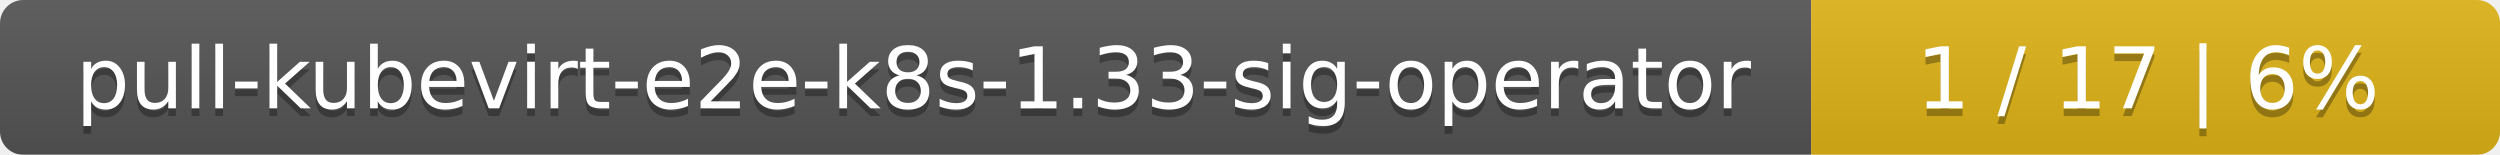
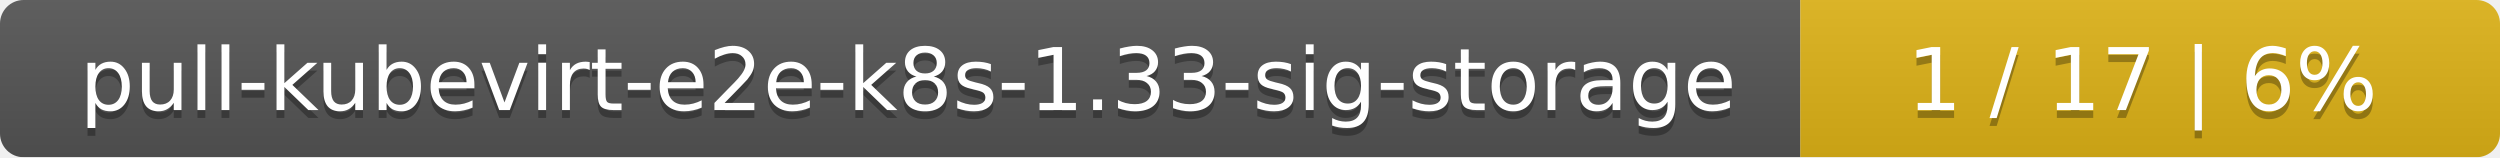
- <svg xmlns="http://www.w3.org/2000/svg" width="323" height="20">
+ <svg xmlns="http://www.w3.org/2000/svg" width="318" height="20">
  <linearGradient id="smooth" x2="0" y2="100%">
    <stop offset="0" stop-color="#bbb" stop-opacity=".1" />
    <stop offset="1" stop-opacity=".1" />
  </linearGradient>
  <mask id="round">
-     <rect width="323" height="20" rx="3" fill="#fff" />
+     <rect width="318" height="20" rx="3" fill="#fff" />
  </mask>
  <g mask="url(#round)">
-     <rect width="234" height="20" fill="#555" />
-     <rect x="234" width="89" height="20" fill="#dfb317" />
-     <rect width="323" height="20" fill="url(#smooth)" />
+     <rect width="229" height="20" fill="#555" />
+     <rect x="229" width="89" height="20" fill="#dfb317" />
+     <rect width="318" height="20" fill="url(#smooth)" />
  </g>
  <g fill="#fff" text-anchor="middle" font-family="DejaVu Sans,Verdana,Geneva,sans-serif" font-size="11">
-     <text x="118" y="15" fill="#010101" fill-opacity=".3">pull-kubevirt-e2e-k8s-1.33-sig-operator</text>
-     <text x="118" y="14">pull-kubevirt-e2e-k8s-1.33-sig-operator</text>
-     <text x="277.5" y="15" fill="#010101" fill-opacity=".3">1 / 17    |    6%</text>
-     <text x="277.5" y="14">1 / 17    |    6%</text>
+     <text x="115.5" y="15" fill="#010101" fill-opacity=".3">pull-kubevirt-e2e-k8s-1.33-sig-storage</text>
+     <text x="115.5" y="14">pull-kubevirt-e2e-k8s-1.33-sig-storage</text>
+     <text x="272.5" y="15" fill="#010101" fill-opacity=".3">1 / 17    |    6%</text>
+     <text x="272.5" y="14">1 / 17    |    6%</text>
  </g>
</svg>
